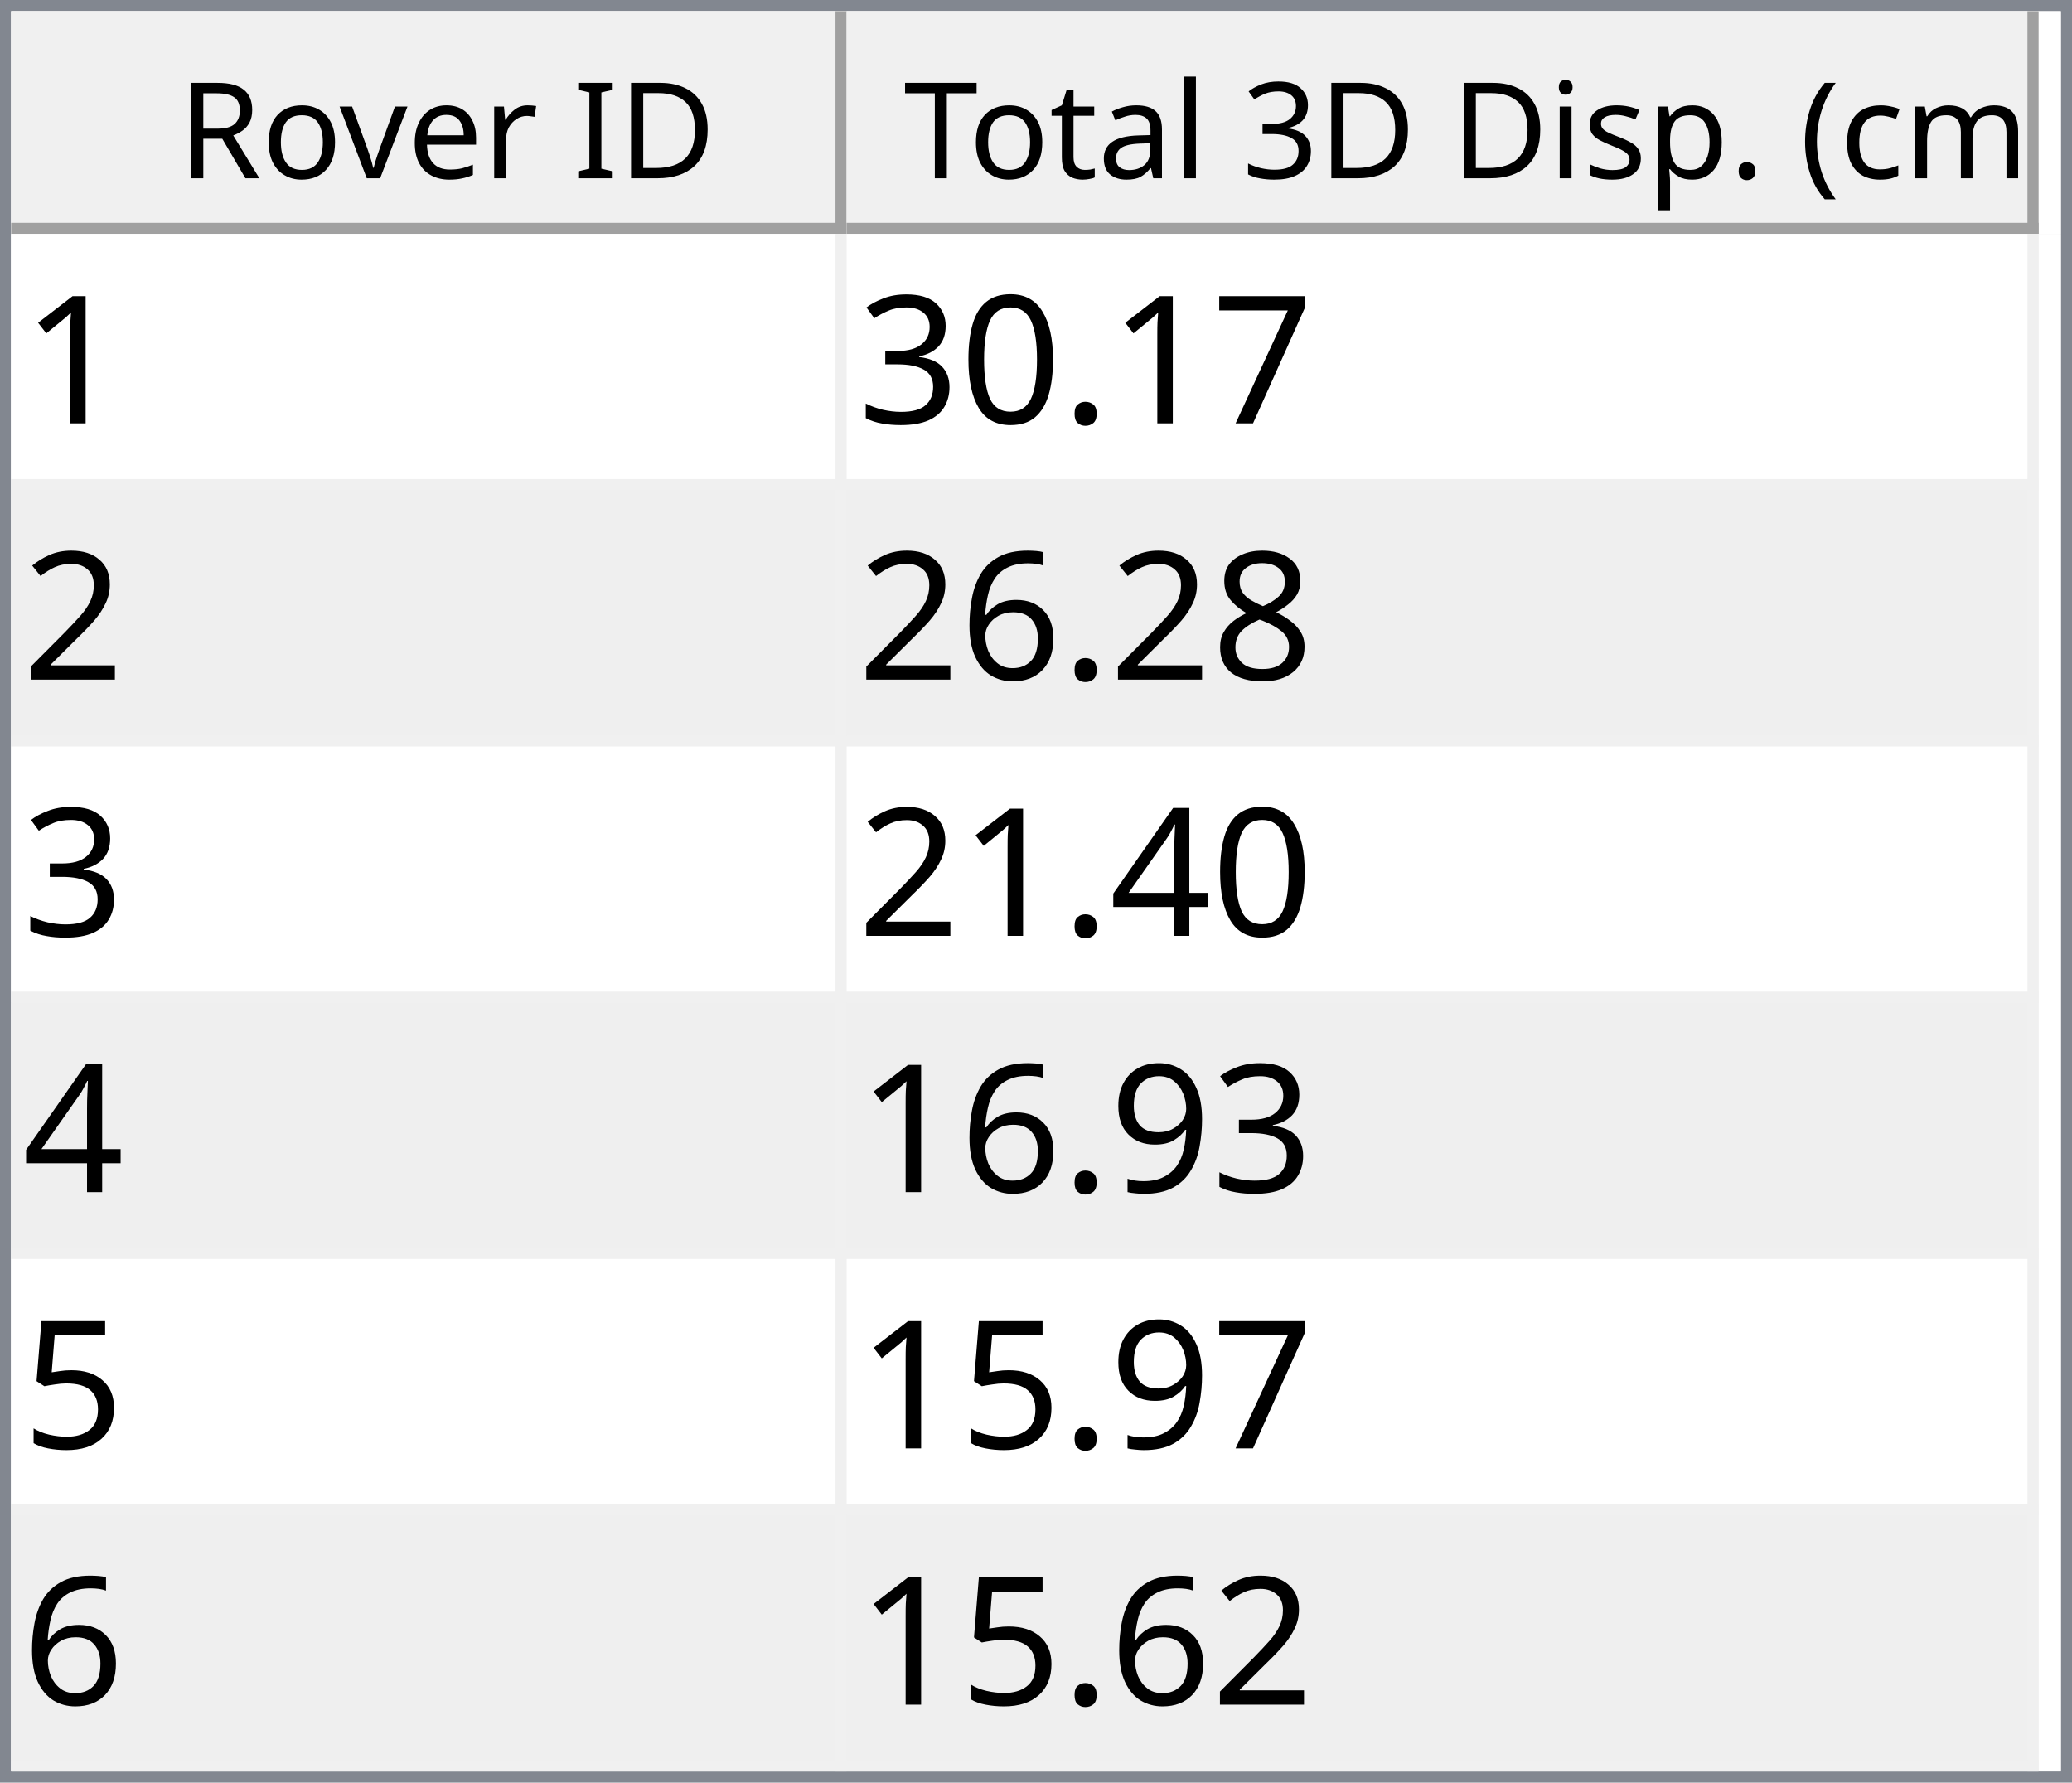
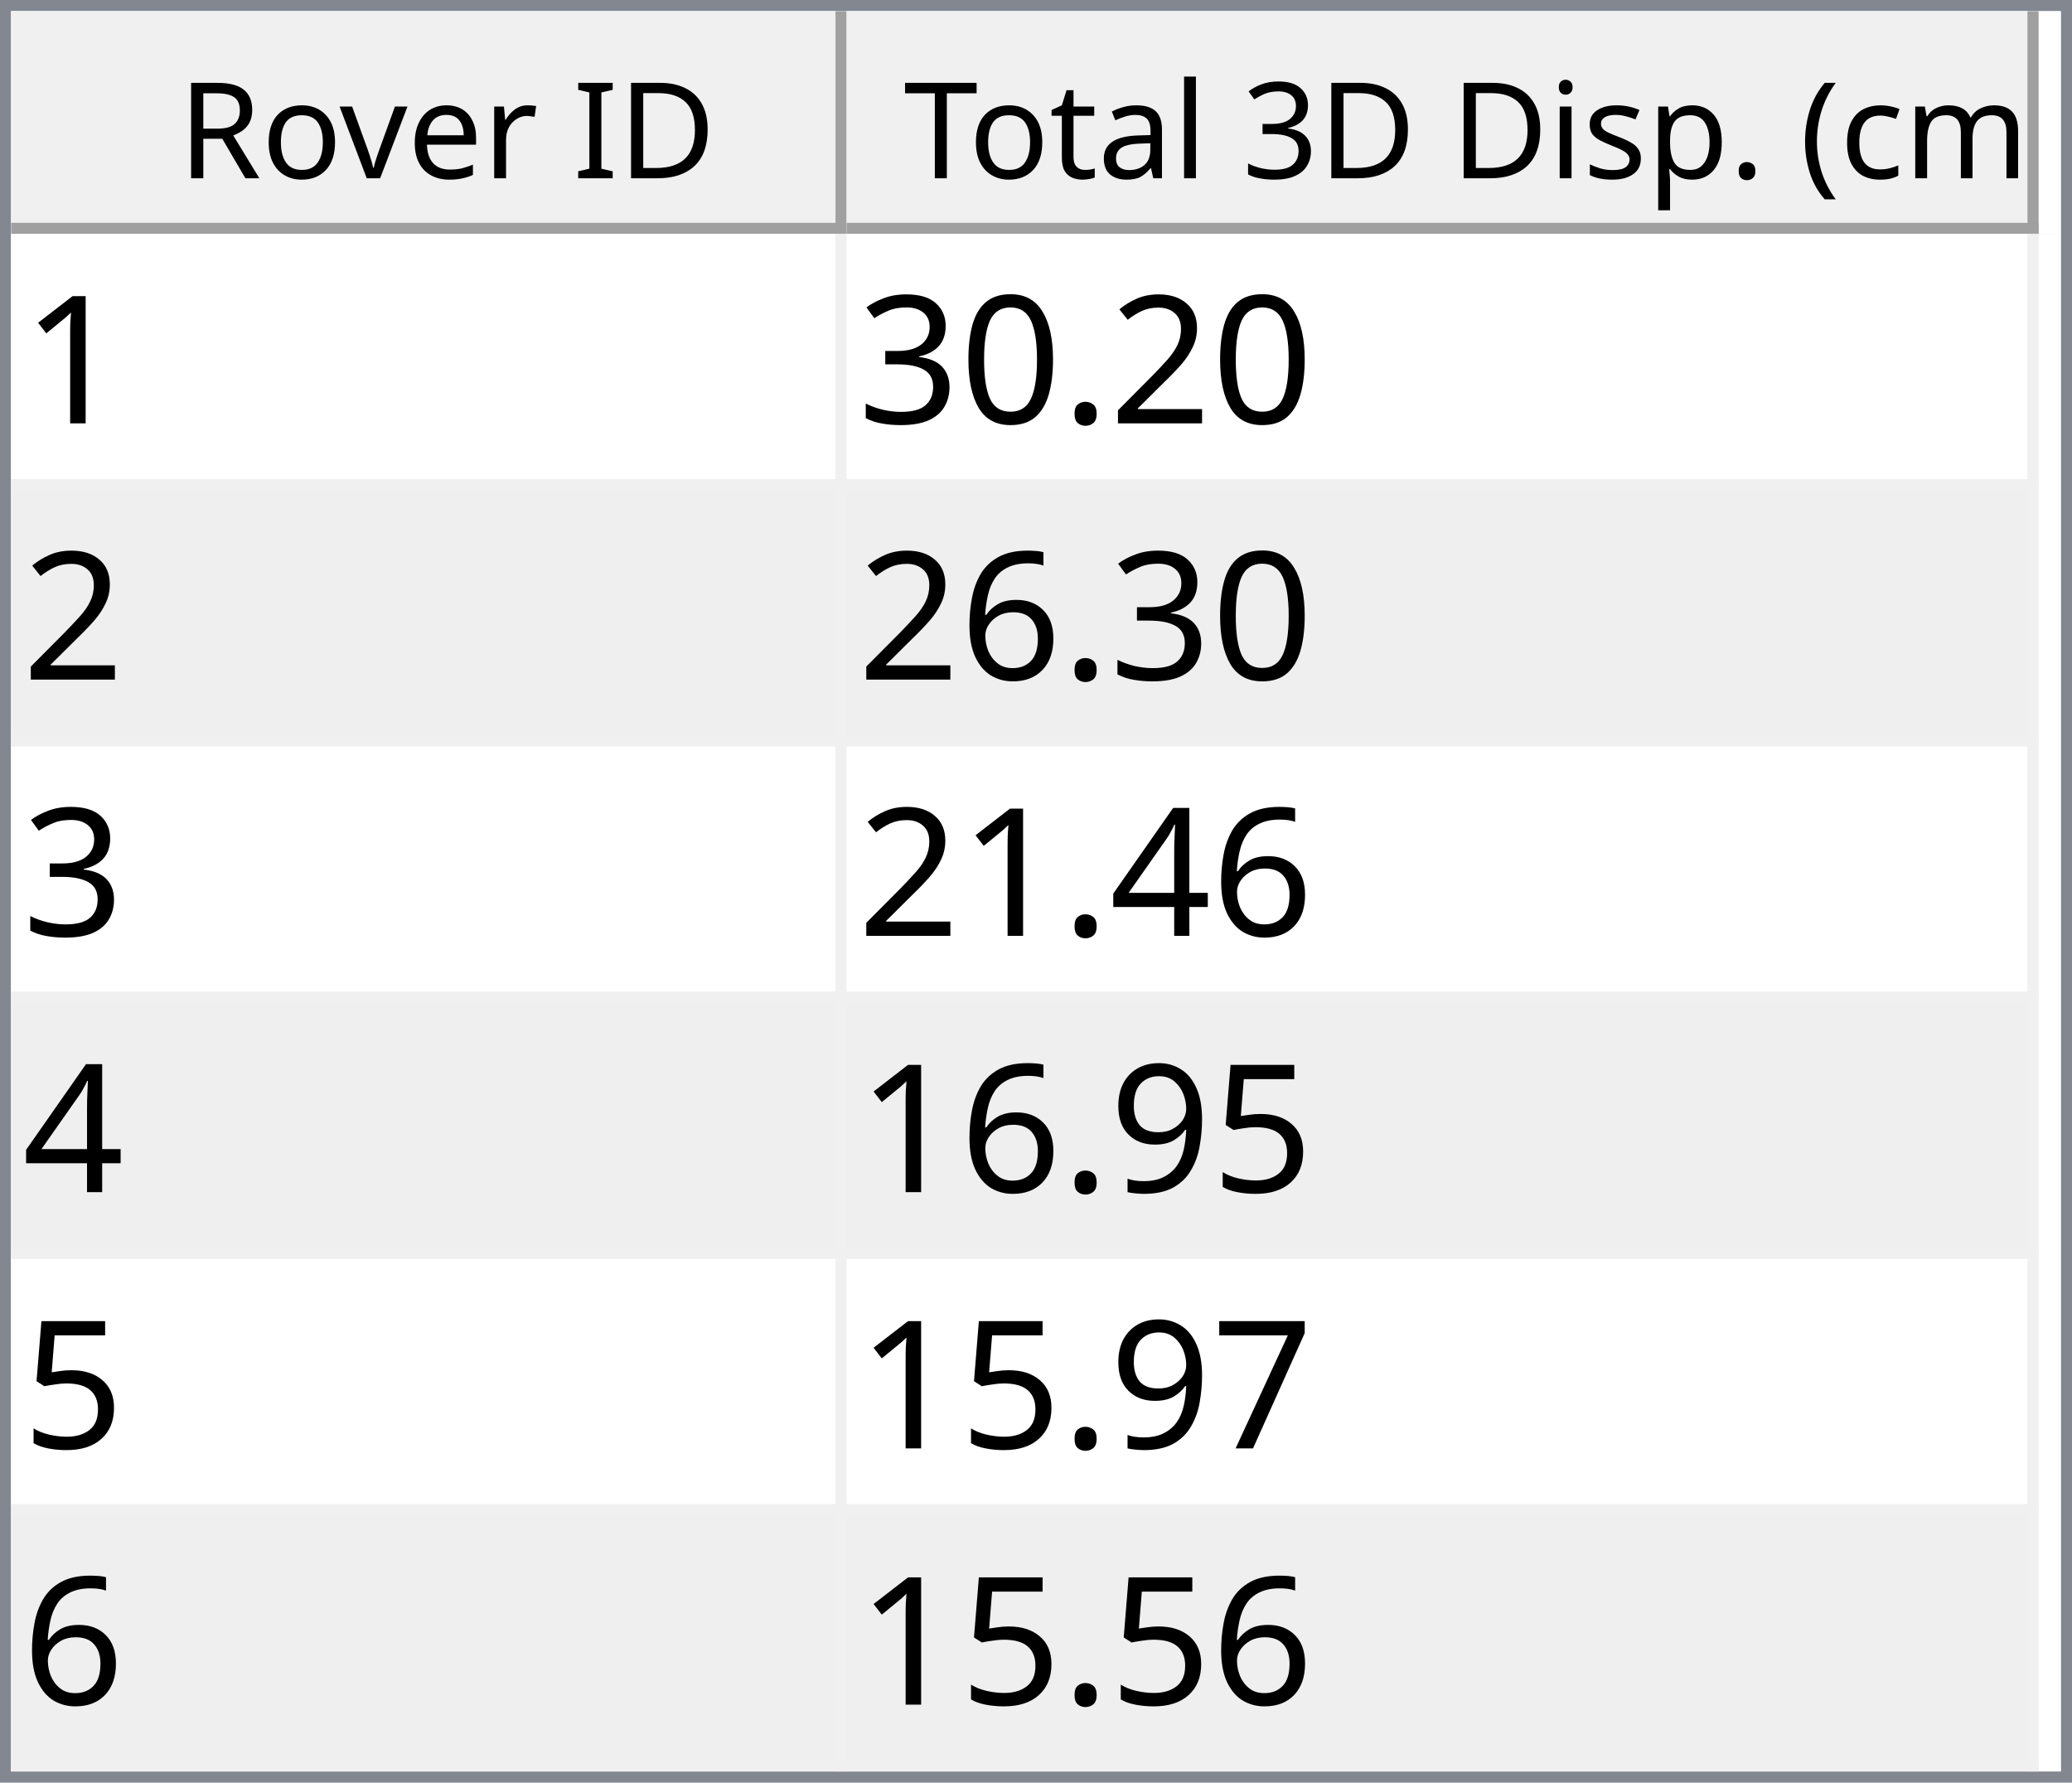
<svg xmlns="http://www.w3.org/2000/svg" style="fill-opacity:1; color-rendering:auto; color-interpolation:auto; text-rendering:auto; stroke:black; stroke-linecap:square; stroke-miterlimit:10; shape-rendering:auto; stroke-opacity:1; fill:black; stroke-dasharray:none; font-weight:normal; stroke-width:1; font-family:'Dialog'; font-style:normal; stroke-linejoin:miter; font-size:12px; stroke-dashoffset:0; image-rendering:auto;" width="186" height="160">
  <defs id="genericDefs" />
  <g>
    <defs id="defs1">
      <clipPath clipPathUnits="userSpaceOnUse" id="clipPath1">
        <path d="M0 0 L186 0 L186 160 L0 160 L0 0 Z" />
      </clipPath>
      <clipPath clipPathUnits="userSpaceOnUse" id="clipPath2">
        <path d="M0 0 L0 160 L186 160 L186 0 Z" />
      </clipPath>
      <clipPath clipPathUnits="userSpaceOnUse" id="clipPath3">
        <path d="M0 0 L0 20 L184 20 L184 0 Z" />
      </clipPath>
      <clipPath clipPathUnits="userSpaceOnUse" id="clipPath4">
        <path d="M0 0 L0 20 L75 20 L75 0 Z" />
      </clipPath>
      <clipPath clipPathUnits="userSpaceOnUse" id="clipPath5">
        <path d="M1 1 L1 19 L74 19 L74 1 Z" />
      </clipPath>
      <clipPath clipPathUnits="userSpaceOnUse" id="clipPath6">
        <path d="M0 0 L0 18 L73 18 L73 0 Z" />
      </clipPath>
      <clipPath clipPathUnits="userSpaceOnUse" id="clipPath7">
        <path d="M-0.5 -0.5 L-0.5 19.5 L74.5 19.5 L74.5 -0.5 Z" />
      </clipPath>
      <clipPath clipPathUnits="userSpaceOnUse" id="clipPath8">
        <path d="M0 0 L0 20 L107 20 L107 0 Z" />
      </clipPath>
      <clipPath clipPathUnits="userSpaceOnUse" id="clipPath9">
        <path d="M1 1 L1 19 L106 19 L106 1 Z" />
      </clipPath>
      <clipPath clipPathUnits="userSpaceOnUse" id="clipPath10">
        <path d="M0 0 L0 18 L105 18 L105 0 Z" />
      </clipPath>
      <clipPath clipPathUnits="userSpaceOnUse" id="clipPath11">
        <path d="M-0.5 -0.5 L-0.5 19.5 L106.5 19.5 L106.5 -0.5 Z" />
      </clipPath>
      <clipPath clipPathUnits="userSpaceOnUse" id="clipPath12">
        <path d="M0 0 L0 138 L184 138 L184 0 Z" />
      </clipPath>
      <clipPath clipPathUnits="userSpaceOnUse" id="clipPath13">
        <path d="M0 0 L0 138 L182 138 L182 0 Z" />
      </clipPath>
      <clipPath clipPathUnits="userSpaceOnUse" id="clipPath14">
        <path d="M-0.5 -0.5 L-0.5 137.5 L181.5 137.5 L181.5 -0.5 Z" />
      </clipPath>
      <clipPath clipPathUnits="userSpaceOnUse" id="clipPath15">
        <path d="M0 0 L0 22 L74 22 L74 0 Z" />
      </clipPath>
      <clipPath clipPathUnits="userSpaceOnUse" id="clipPath16">
        <path d="M0 0 L0 22 L106 22 L106 0 Z" />
      </clipPath>
      <font horiz-adv-x="64.551" id="font1">
        <font-face ascent="107.91" descent="25.098" units-per-em="100" style="font-style:normal; font-family:Segoe UI; font-weight:normal;" />
        <missing-glyph horiz-adv-x="64.551" d="M8.109 0 L8.109 68.266 L56.453 68.266 L56.453 0 L8.109 0 ZM15.328 7.234 L49.219 7.234 L49.219 61.031 L15.328 61.031 L15.328 7.234 Z" />
        <glyph unicode="D" horiz-adv-x="70.117" d="M9.188 0 L9.188 70.016 L28.516 70.016 Q65.531 70.016 65.531 35.891 Q65.531 19.672 55.25 9.836 Q44.969 0 27.734 0 L9.188 0 ZM17.391 62.594 L17.391 7.422 L27.828 7.422 Q41.609 7.422 49.273 14.797 Q56.938 22.172 56.938 35.688 Q56.938 62.594 28.328 62.594 L17.391 62.594 Z" />
        <glyph unicode="I" horiz-adv-x="26.611" d="M17.391 0 L9.188 0 L9.188 70.016 L17.391 70.016 L17.391 0 Z" />
        <glyph unicode=" " horiz-adv-x="27.393" d="" />
        <glyph unicode="r" horiz-adv-x="34.766" d="M34.188 41.891 Q32.078 43.5 28.125 43.5 Q23 43.5 19.555 38.672 Q16.109 33.844 16.109 25.484 L16.109 0 L8.109 0 L8.109 50 L16.109 50 L16.109 39.703 L16.312 39.703 Q18.016 44.969 21.531 47.922 Q25.047 50.875 29.391 50.875 Q32.516 50.875 34.188 50.203 L34.188 41.891 Z" />
        <glyph unicode="e" horiz-adv-x="52.295" d="M48.297 23 L12.984 23 Q13.188 14.656 17.484 10.109 Q21.781 5.562 29.297 5.562 Q37.75 5.562 44.828 11.141 L44.828 3.609 Q38.234 -1.172 27.391 -1.172 Q16.797 -1.172 10.742 5.641 Q4.688 12.453 4.688 24.812 Q4.688 36.469 11.305 43.82 Q17.922 51.172 27.734 51.172 Q37.547 51.172 42.922 44.828 Q48.297 38.484 48.297 27.203 L48.297 23 ZM40.094 29.781 Q40.047 36.719 36.75 40.578 Q33.453 44.438 27.594 44.438 Q21.922 44.438 17.969 40.383 Q14.016 36.328 13.094 29.781 L40.094 29.781 Z" />
        <glyph unicode="v" horiz-adv-x="47.9" d="M47.406 50 L27.484 0 L19.625 0 L0.688 50 L9.469 50 L22.172 13.672 Q23.578 9.672 23.922 6.688 L24.125 6.688 Q24.609 10.453 25.688 13.484 L38.969 50 L47.406 50 Z" />
        <glyph unicode="o" horiz-adv-x="58.594" d="M29 -1.172 Q17.922 -1.172 11.305 5.836 Q4.688 12.844 4.688 24.422 Q4.688 37.016 11.57 44.094 Q18.453 51.172 30.172 51.172 Q41.359 51.172 47.633 44.289 Q53.906 37.406 53.906 25.203 Q53.906 13.234 47.141 6.031 Q40.375 -1.172 29 -1.172 ZM29.594 44.438 Q21.875 44.438 17.383 39.188 Q12.891 33.938 12.891 24.703 Q12.891 15.828 17.43 10.695 Q21.969 5.562 29.594 5.562 Q37.359 5.562 41.531 10.594 Q45.703 15.625 45.703 24.906 Q45.703 34.281 41.531 39.359 Q37.359 44.438 29.594 44.438 Z" />
        <glyph unicode="R" horiz-adv-x="59.814" d="M59.375 0 L49.609 0 L37.891 19.625 Q36.281 22.359 34.766 24.289 Q33.25 26.219 31.664 27.438 Q30.078 28.656 28.25 29.219 Q26.422 29.781 24.125 29.781 L17.391 29.781 L17.391 0 L9.188 0 L9.188 70.016 L30.078 70.016 Q34.672 70.016 38.555 68.867 Q42.438 67.719 45.289 65.375 Q48.141 63.031 49.758 59.547 Q51.375 56.062 51.375 51.375 Q51.375 47.703 50.273 44.656 Q49.172 41.609 47.148 39.211 Q45.125 36.812 42.266 35.133 Q39.406 33.453 35.844 32.516 L35.844 32.328 Q37.594 31.547 38.891 30.547 Q40.188 29.547 41.359 28.18 Q42.531 26.812 43.68 25.078 Q44.828 23.344 46.234 21.047 L59.375 0 ZM17.391 62.594 L17.391 37.203 L28.516 37.203 Q31.594 37.203 34.203 38.133 Q36.812 39.062 38.719 40.797 Q40.625 42.531 41.703 45.047 Q42.781 47.562 42.781 50.688 Q42.781 56.297 39.141 59.445 Q35.5 62.594 28.609 62.594 L17.391 62.594 Z" />
        <glyph unicode=")" horiz-adv-x="30.176" d="M8.297 -15.922 L1.172 -15.922 Q16.406 2.344 16.406 26.812 Q16.406 51.469 1.078 70.016 L8.297 70.016 Q23.531 52.156 23.531 26.703 Q23.531 1.375 8.297 -15.922 Z" />
        <glyph unicode="m" horiz-adv-x="86.133" d="M79.109 0 L71.094 0 L71.094 28.719 Q71.094 37.016 68.531 40.727 Q65.969 44.438 59.906 44.438 Q54.781 44.438 51.195 39.75 Q47.609 35.062 47.609 28.516 L47.609 0 L39.594 0 L39.594 29.688 Q39.594 44.438 28.219 44.438 Q22.953 44.438 19.531 40.016 Q16.109 35.594 16.109 28.516 L16.109 0 L8.109 0 L8.109 50 L16.109 50 L16.109 42.094 L16.312 42.094 Q21.625 51.172 31.844 51.172 Q36.969 51.172 40.773 48.312 Q44.578 45.453 46 40.828 Q51.562 51.172 62.594 51.172 Q79.109 51.172 79.109 30.812 L79.109 0 Z" />
        <glyph unicode="c" horiz-adv-x="46.191" d="M42.188 2.297 Q36.422 -1.172 28.516 -1.172 Q17.828 -1.172 11.258 5.789 Q4.688 12.75 4.688 23.828 Q4.688 36.188 11.766 43.68 Q18.844 51.172 30.672 51.172 Q37.25 51.172 42.281 48.734 L42.281 40.531 Q36.719 44.438 30.375 44.438 Q22.703 44.438 17.797 38.945 Q12.891 33.453 12.891 24.516 Q12.891 15.719 17.508 10.641 Q22.125 5.562 29.891 5.562 Q36.422 5.562 42.188 9.906 L42.188 2.297 Z" />
        <glyph unicode="(" horiz-adv-x="30.176" d="M29.109 -15.922 L21.969 -15.922 Q6.844 1.375 6.844 26.703 Q6.844 52.156 21.969 70.016 L29.203 70.016 Q13.875 51.469 13.875 26.812 Q13.875 2.344 29.109 -15.922 Z" />
        <glyph unicode="." horiz-adv-x="21.68" d="M10.891 -1.078 Q8.641 -1.078 7.055 0.539 Q5.469 2.156 5.469 4.391 Q5.469 6.641 7.055 8.273 Q8.641 9.906 10.891 9.906 Q13.188 9.906 14.797 8.273 Q16.406 6.641 16.406 4.391 Q16.406 2.156 14.797 0.539 Q13.188 -1.078 10.891 -1.078 Z" />
        <glyph unicode="p" horiz-adv-x="58.789" d="M16.312 7.234 L16.109 7.234 L16.109 -23 L8.109 -23 L8.109 50 L16.109 50 L16.109 41.219 L16.312 41.219 Q22.219 51.172 33.594 51.172 Q43.266 51.172 48.688 44.461 Q54.109 37.75 54.109 26.469 Q54.109 13.922 48 6.375 Q41.891 -1.172 31.297 -1.172 Q21.578 -1.172 16.312 7.234 ZM16.109 27.391 L16.109 20.406 Q16.109 14.203 20.141 9.883 Q24.172 5.562 30.375 5.562 Q37.641 5.562 41.773 11.133 Q45.906 16.703 45.906 26.609 Q45.906 34.969 42.047 39.703 Q38.188 44.438 31.594 44.438 Q24.609 44.438 20.359 39.578 Q16.109 34.719 16.109 27.391 Z" />
        <glyph unicode="s" horiz-adv-x="42.432" d="M5.078 1.812 L5.078 10.406 Q11.625 5.562 19.484 5.562 Q30.031 5.562 30.031 12.594 Q30.031 14.594 29.125 15.992 Q28.219 17.391 26.68 18.461 Q25.141 19.531 23.07 20.383 Q21 21.234 18.609 22.172 Q15.281 23.484 12.766 24.828 Q10.25 26.172 8.57 27.859 Q6.891 29.547 6.031 31.695 Q5.172 33.844 5.172 36.719 Q5.172 40.234 6.789 42.945 Q8.406 45.656 11.086 47.484 Q13.766 49.312 17.211 50.242 Q20.656 51.172 24.312 51.172 Q30.812 51.172 35.938 48.922 L35.938 40.828 Q30.422 44.438 23.25 44.438 Q21 44.438 19.195 43.922 Q17.391 43.406 16.094 42.477 Q14.797 41.547 14.086 40.258 Q13.375 38.969 13.375 37.406 Q13.375 35.453 14.086 34.133 Q14.797 32.812 16.164 31.789 Q17.531 30.766 19.484 29.938 Q21.438 29.109 23.922 28.125 Q27.25 26.859 29.883 25.516 Q32.516 24.172 34.375 22.484 Q36.234 20.797 37.234 18.602 Q38.234 16.406 38.234 13.375 Q38.234 9.672 36.602 6.938 Q34.969 4.203 32.234 2.398 Q29.5 0.594 25.93 -0.289 Q22.359 -1.172 18.453 -1.172 Q10.75 -1.172 5.078 1.812 Z" />
        <glyph unicode="i" horiz-adv-x="24.219" d="M12.203 62.703 Q10.062 62.703 8.547 64.164 Q7.031 65.625 7.031 67.875 Q7.031 70.125 8.547 71.609 Q10.062 73.094 12.203 73.094 Q14.406 73.094 15.945 71.609 Q17.484 70.125 17.484 67.875 Q17.484 65.719 15.945 64.211 Q14.406 62.703 12.203 62.703 ZM16.109 0 L8.109 0 L8.109 50 L16.109 50 L16.109 0 Z" />
        <glyph unicode="3" horiz-adv-x="53.906" d="M46.531 19.828 Q46.531 15.094 44.75 11.211 Q42.969 7.328 39.719 4.57 Q36.469 1.812 31.93 0.297 Q27.391 -1.219 21.922 -1.219 Q11.922 -1.219 6 2.594 L6 11.188 Q13.094 5.609 22.219 5.609 Q25.875 5.609 28.828 6.539 Q31.781 7.469 33.906 9.227 Q36.031 10.984 37.18 13.477 Q38.328 15.969 38.328 19.094 Q38.328 32.812 18.797 32.812 L12.984 32.812 L12.984 39.594 L18.5 39.594 Q35.797 39.594 35.797 52.484 Q35.797 64.406 22.609 64.406 Q15.188 64.406 8.688 59.422 L8.688 67.188 Q15.375 71.188 24.609 71.188 Q29 71.188 32.57 69.969 Q36.141 68.75 38.68 66.555 Q41.219 64.359 42.609 61.281 Q44 58.203 44 54.5 Q44 40.672 30.031 36.719 L30.031 36.531 Q33.594 36.141 36.625 34.797 Q39.656 33.453 41.852 31.305 Q44.047 29.156 45.289 26.25 Q46.531 23.344 46.531 19.828 Z" />
        <glyph unicode="l" horiz-adv-x="24.219" d="M16.109 0 L8.109 0 L8.109 74.031 L16.109 74.031 L16.109 0 Z" />
        <glyph unicode="a" horiz-adv-x="50.879" d="M43.891 0 L35.891 0 L35.891 7.812 L35.688 7.812 Q30.469 -1.172 20.312 -1.172 Q12.844 -1.172 8.617 2.781 Q4.391 6.734 4.391 13.281 Q4.391 27.297 20.906 29.594 L35.891 31.688 Q35.891 44.438 25.594 44.438 Q16.547 44.438 9.281 38.281 L9.281 46.484 Q16.656 51.172 26.266 51.172 Q43.891 51.172 43.891 32.516 L43.891 0 ZM35.891 25.297 L23.828 23.641 Q18.266 22.859 15.43 20.875 Q12.594 18.891 12.594 13.875 Q12.594 10.203 15.211 7.883 Q17.828 5.562 22.172 5.562 Q28.125 5.562 32.008 9.742 Q35.891 13.922 35.891 20.312 L35.891 25.297 Z" />
        <glyph unicode="t" horiz-adv-x="33.887" d="M31.297 0.484 Q28.469 -1.078 23.828 -1.078 Q10.688 -1.078 10.688 13.578 L10.688 43.172 L2.094 43.172 L2.094 50 L10.688 50 L10.688 62.203 L18.703 64.797 L18.703 50 L31.297 50 L31.297 43.172 L18.703 43.172 L18.703 14.984 Q18.703 9.969 20.414 7.82 Q22.125 5.672 26.078 5.672 Q29.109 5.672 31.297 7.328 L31.297 0.484 Z" />
        <glyph unicode="T" horiz-adv-x="52.393" d="M50.594 62.594 L30.375 62.594 L30.375 0 L22.172 0 L22.172 62.594 L2 62.594 L2 70.016 L50.594 70.016 L50.594 62.594 Z" />
      </font>
      <font horiz-adv-x="75.0" id="font2">
        <font-face ascent="100.537" descent="21.973" units-per-em="100" style="font-style:normal; font-family:sans-serif; font-weight:normal;" />
        <missing-glyph horiz-adv-x="75.0" d="M12.5 0 L12.5 62.5 L62.5 62.5 L62.5 0 L12.5 0 ZM14.062 1.562 L60.938 1.562 L60.938 60.938 L14.062 60.938 L14.062 1.562 Z" />
        <glyph unicode="1" horiz-adv-x="55.615" d="M37.25 0 L28.469 0 L28.469 56 Q25.297 52.984 20.141 49.953 Q14.984 46.922 10.891 45.406 L10.891 53.906 Q18.266 57.375 23.781 62.305 Q29.297 67.234 31.594 71.875 L37.25 71.875 L37.25 0 Z" />
-         <glyph unicode="7" horiz-adv-x="55.615" d="M4.734 62.203 L4.734 70.656 L51.078 70.656 L51.078 63.812 Q44.234 56.547 37.523 44.484 Q30.812 32.422 27.156 19.672 Q24.516 10.688 23.781 0 L14.75 0 Q14.891 8.453 18.062 20.414 Q21.234 32.375 27.172 43.484 Q33.109 54.594 39.797 62.203 L4.734 62.203 Z" />
+         <glyph unicode="2" horiz-adv-x="55.615" d="M50.344 8.453 L50.344 0 L3.031 0 Q2.938 3.172 4.047 6.109 Q5.859 10.938 9.836 15.625 Q13.812 20.312 21.344 26.469 Q33.016 36.031 37.117 41.625 Q41.219 47.219 41.219 52.203 Q41.219 57.422 37.477 61.008 Q33.734 64.594 27.734 64.594 Q21.391 64.594 17.578 60.789 Q13.766 56.984 13.719 50.25 L4.688 51.172 Q5.609 61.281 11.664 66.578 Q17.719 71.875 27.938 71.875 Q38.234 71.875 44.242 66.164 Q50.25 60.453 50.25 52 Q50.25 47.703 48.492 43.555 Q46.734 39.406 42.656 34.812 Q38.578 30.219 29.109 22.219 Q21.188 15.578 18.945 13.211 Q16.703 10.844 15.234 8.453 L50.344 8.453 Z" />
        <glyph unicode="." horiz-adv-x="27.783" d="M9.078 0 L9.078 10.016 L19.094 10.016 L19.094 0 L9.078 0 Z" />
        <glyph unicode="0" horiz-adv-x="55.615" d="M4.156 35.297 Q4.156 48 6.766 55.742 Q9.375 63.484 14.523 67.68 Q19.672 71.875 27.484 71.875 Q33.25 71.875 37.594 69.555 Q41.938 67.234 44.773 62.867 Q47.609 58.5 49.219 52.227 Q50.828 45.953 50.828 35.297 Q50.828 22.703 48.242 14.969 Q45.656 7.234 40.508 3.008 Q35.359 -1.219 27.484 -1.219 Q17.141 -1.219 11.234 6.203 Q4.156 15.141 4.156 35.297 ZM13.188 35.297 Q13.188 17.672 17.312 11.836 Q21.438 6 27.484 6 Q33.547 6 37.672 11.859 Q41.797 17.719 41.797 35.297 Q41.797 52.984 37.672 58.789 Q33.547 64.594 27.391 64.594 Q21.344 64.594 17.719 59.469 Q13.188 52.938 13.188 35.297 Z" />
        <glyph unicode="3" horiz-adv-x="55.615" d="M4.203 18.891 L12.984 20.062 Q14.5 12.594 18.141 9.297 Q21.781 6 27 6 Q33.203 6 37.477 10.297 Q41.75 14.594 41.75 20.953 Q41.75 27 37.797 30.93 Q33.844 34.859 27.734 34.859 Q25.25 34.859 21.531 33.891 L22.516 41.609 Q23.391 41.5 23.922 41.5 Q29.547 41.5 34.039 44.43 Q38.531 47.359 38.531 53.469 Q38.531 58.297 35.258 61.477 Q31.984 64.656 26.812 64.656 Q21.688 64.656 18.266 61.43 Q14.844 58.203 13.875 51.766 L5.078 53.328 Q6.688 62.156 12.398 67.016 Q18.109 71.875 26.609 71.875 Q32.469 71.875 37.398 69.359 Q42.328 66.844 44.945 62.5 Q47.562 58.156 47.562 53.266 Q47.562 48.641 45.07 44.828 Q42.578 41.016 37.703 38.766 Q44.047 37.312 47.562 32.695 Q51.078 28.078 51.078 21.141 Q51.078 11.766 44.242 5.25 Q37.406 -1.266 26.953 -1.266 Q17.531 -1.266 11.305 4.352 Q5.078 9.969 4.203 18.891 Z" />
-         <glyph unicode="2" horiz-adv-x="55.615" d="M50.344 8.453 L50.344 0 L3.031 0 Q2.938 3.172 4.047 6.109 Q5.859 10.938 9.836 15.625 Q13.812 20.312 21.344 26.469 Q33.016 36.031 37.117 41.625 Q41.219 47.219 41.219 52.203 Q41.219 57.422 37.477 61.008 Q33.734 64.594 27.734 64.594 Q21.391 64.594 17.578 60.789 Q13.766 56.984 13.719 50.25 L4.688 51.172 Q5.609 61.281 11.664 66.578 Q17.719 71.875 27.938 71.875 Q38.234 71.875 44.242 66.164 Q50.25 60.453 50.25 52 Q50.25 47.703 48.492 43.555 Q46.734 39.406 42.656 34.812 Q38.578 30.219 29.109 22.219 Q21.188 15.578 18.945 13.211 Q16.703 10.844 15.234 8.453 L50.344 8.453 Z" />
-         <glyph unicode="8" horiz-adv-x="55.615" d="M17.672 38.812 Q12.203 40.828 9.57 44.539 Q6.938 48.25 6.938 53.422 Q6.938 61.234 12.555 66.555 Q18.172 71.875 27.484 71.875 Q36.859 71.875 42.578 66.43 Q48.297 60.984 48.297 53.172 Q48.297 48.188 45.68 44.508 Q43.062 40.828 37.75 38.812 Q44.344 36.672 47.781 31.883 Q51.219 27.094 51.219 20.453 Q51.219 11.281 44.727 5.031 Q38.234 -1.219 27.641 -1.219 Q17.047 -1.219 10.547 5.055 Q4.047 11.328 4.047 20.703 Q4.047 27.688 7.594 32.398 Q11.141 37.109 17.672 38.812 ZM15.922 53.719 Q15.922 48.641 19.195 45.414 Q22.469 42.188 27.688 42.188 Q32.766 42.188 36.016 45.383 Q39.266 48.578 39.266 53.219 Q39.266 58.062 35.914 61.359 Q32.562 64.656 27.594 64.656 Q22.562 64.656 19.242 61.43 Q15.922 58.203 15.922 53.719 ZM13.094 20.656 Q13.094 16.891 14.875 13.375 Q16.656 9.859 20.172 7.93 Q23.688 6 27.734 6 Q34.031 6 38.133 10.055 Q42.234 14.109 42.234 20.359 Q42.234 26.703 38.016 30.859 Q33.797 35.016 27.438 35.016 Q21.234 35.016 17.164 30.914 Q13.094 26.812 13.094 20.656 Z" />
        <glyph unicode="6" horiz-adv-x="55.615" d="M49.75 54.047 L41.016 53.375 Q39.844 58.547 37.703 60.891 Q34.125 64.656 28.906 64.656 Q24.703 64.656 21.531 62.312 Q17.391 59.281 14.992 53.469 Q12.594 47.656 12.5 36.922 Q15.672 41.75 20.266 44.094 Q24.859 46.438 29.891 46.438 Q38.672 46.438 44.852 39.969 Q51.031 33.5 51.031 23.25 Q51.031 16.5 48.125 10.719 Q45.219 4.938 40.141 1.859 Q35.062 -1.219 28.609 -1.219 Q17.625 -1.219 10.695 6.859 Q3.766 14.938 3.766 33.5 Q3.766 54.25 11.422 63.672 Q18.109 71.875 29.438 71.875 Q37.891 71.875 43.289 67.141 Q48.688 62.406 49.75 54.047 ZM13.875 23.188 Q13.875 18.656 15.797 14.508 Q17.719 10.359 21.188 8.18 Q24.656 6 28.469 6 Q34.031 6 38.039 10.492 Q42.047 14.984 42.047 22.703 Q42.047 30.125 38.086 34.398 Q34.125 38.672 28.125 38.672 Q22.172 38.672 18.023 34.398 Q13.875 30.125 13.875 23.188 Z" />
        <glyph unicode="4" horiz-adv-x="55.615" d="M32.328 0 L32.328 17.141 L1.266 17.141 L1.266 25.203 L33.938 71.578 L41.109 71.578 L41.109 25.203 L50.781 25.203 L50.781 17.141 L41.109 17.141 L41.109 0 L32.328 0 ZM32.328 25.203 L32.328 57.469 L9.906 25.203 L32.328 25.203 Z" />
+         <glyph unicode="5" horiz-adv-x="55.615" d="M4.156 18.75 L13.375 19.531 Q14.406 12.797 18.141 9.398 Q21.875 6 27.156 6 Q33.5 6 37.891 10.789 Q42.281 15.578 42.281 23.484 Q42.281 31 38.062 35.352 Q33.844 39.703 27 39.703 Q22.75 39.703 19.336 37.773 Q15.922 35.844 13.969 32.766 L5.719 33.844 L12.641 70.609 L48.25 70.609 L48.25 62.203 L19.672 62.203 L15.828 42.969 Q22.266 47.469 29.344 47.469 Q38.719 47.469 45.164 40.969 Q51.609 34.469 51.609 24.266 Q51.609 14.547 45.953 7.469 Q39.062 -1.219 27.156 -1.219 Q17.391 -1.219 11.211 4.25 Q5.031 9.719 4.156 18.75 Z" />
        <glyph unicode="9" horiz-adv-x="55.615" d="M5.469 16.547 L13.922 17.328 Q14.984 11.375 18.016 8.688 Q21.047 6 25.781 6 Q29.828 6 32.883 7.859 Q35.938 9.719 37.891 12.82 Q39.844 15.922 41.164 21.195 Q42.484 26.469 42.484 31.938 Q42.484 32.516 42.438 33.688 Q39.797 29.5 35.234 26.883 Q30.672 24.266 25.344 24.266 Q16.453 24.266 10.305 30.711 Q4.156 37.156 4.156 47.703 Q4.156 58.594 10.578 65.234 Q17 71.875 26.656 71.875 Q33.641 71.875 39.43 68.117 Q45.219 64.359 48.219 57.398 Q51.219 50.438 51.219 37.25 Q51.219 23.531 48.242 15.406 Q45.266 7.281 39.383 3.031 Q33.5 -1.219 25.594 -1.219 Q17.188 -1.219 11.867 3.445 Q6.547 8.109 5.469 16.547 ZM41.453 48.141 Q41.453 55.719 37.43 60.156 Q33.406 64.594 27.734 64.594 Q21.875 64.594 17.531 59.812 Q13.188 55.031 13.188 47.406 Q13.188 40.578 17.312 36.305 Q21.438 32.031 27.484 32.031 Q33.594 32.031 37.523 36.305 Q41.453 40.578 41.453 48.141 Z" />
-         <glyph unicode="5" horiz-adv-x="55.615" d="M4.156 18.75 L13.375 19.531 Q14.406 12.797 18.141 9.398 Q21.875 6 27.156 6 Q33.5 6 37.891 10.789 Q42.281 15.578 42.281 23.484 Q42.281 31 38.062 35.352 Q33.844 39.703 27 39.703 Q22.75 39.703 19.336 37.773 Q15.922 35.844 13.969 32.766 L5.719 33.844 L12.641 70.609 L48.25 70.609 L48.25 62.203 L19.672 62.203 L15.828 42.969 Q22.266 47.469 29.344 47.469 Q38.719 47.469 45.164 40.969 Q51.609 34.469 51.609 24.266 Q51.609 14.547 45.953 7.469 Q39.062 -1.219 27.156 -1.219 Q17.391 -1.219 11.211 4.25 Q5.031 9.719 4.156 18.75 Z" />
+         <glyph unicode="7" horiz-adv-x="55.615" d="M4.734 62.203 L4.734 70.656 L51.078 70.656 L51.078 63.812 Q44.234 56.547 37.523 44.484 Q30.812 32.422 27.156 19.672 Q24.516 10.688 23.781 0 L14.75 0 Q14.891 8.453 18.062 20.414 Q21.234 32.375 27.172 43.484 Q33.109 54.594 39.797 62.203 L4.734 62.203 Z" />
      </font>
    </defs>
    <g style="fill:white; stroke:white;">
      <rect x="0" y="0" width="186" style="clip-path:url(#clipPath1); stroke:none;" height="160" />
    </g>
    <g style="fill:white; text-rendering:optimizeSpeed; color-rendering:optimizeSpeed; image-rendering:optimizeSpeed; shape-rendering:crispEdges; stroke:white; color-interpolation:sRGB;">
      <rect x="0" width="186" height="160" y="0" style="stroke:none;" />
      <path style="stroke:none;" d="M0 160 L186 160 L186 0 L0 0 Z" />
    </g>
    <g style="fill:rgb(240,240,240); font-family:'Segoe UI'; stroke:rgb(240,240,240);">
      <rect x="0" y="0" width="186" style="clip-path:url(#clipPath2); stroke:none;" height="160" />
    </g>
    <g style="fill:rgb(130,135,144); font-family:'Segoe UI'; stroke:rgb(130,135,144);">
      <path d="M0 0 L186 0 L186 160 L0 160 L0 0 ZM1 1 L185 1 L185 159 L1 159 L1 1 Z" style="fill-rule:evenodd; clip-path:url(#clipPath2); stroke:none;" />
    </g>
    <g style="fill:white; font-family:'Segoe UI'; stroke:white;" transform="translate(1,1)">
      <rect x="0" y="0" width="184" style="clip-path:url(#clipPath3); stroke:none;" height="20" />
    </g>
    <g style="fill:rgb(240,240,240); font-family:'Segoe UI'; stroke:rgb(240,240,240);" transform="translate(1,1)">
      <rect x="0" y="0" width="75" style="clip-path:url(#clipPath4); stroke:none;" height="20" />
    </g>
    <g style="font-family:'Segoe UI';" transform="translate(2,2)">
      <text x="14" xml:space="preserve" y="14" style="clip-path:url(#clipPath6); stroke:none;">Rover ID</text>
    </g>
    <g style="fill:rgb(160,160,160); font-family:'Segoe UI'; stroke:rgb(160,160,160); stroke-linejoin:bevel;" transform="translate(1.5,1.5)">
      <line x1="74" x2="74" y1="0" style="fill:none; clip-path:url(#clipPath7);" y2="19" />
    </g>
    <g style="fill:rgb(160,160,160); font-family:'Segoe UI'; stroke:rgb(160,160,160); stroke-linejoin:bevel;" transform="matrix(1,0,0,1,1,1) translate(0.5,0.5)">
      <line x1="0" x2="74" y1="19" style="fill:none; clip-path:url(#clipPath7);" y2="19" />
    </g>
    <g style="fill:rgb(240,240,240); font-family:'Segoe UI'; stroke:rgb(240,240,240);" transform="translate(76,1)">
      <rect x="0" y="0" width="107" style="clip-path:url(#clipPath8); stroke:none;" height="20" />
    </g>
    <g style="font-family:'Segoe UI';" transform="translate(77,2)">
      <text x="1" xml:space="preserve" y="14" style="clip-path:url(#clipPath10); stroke:none;"> Total 3D Disp. (cm)</text>
    </g>
    <g style="fill:rgb(160,160,160); font-family:'Segoe UI'; stroke:rgb(160,160,160); stroke-linejoin:bevel;" transform="translate(76.5,1.5)">
      <line x1="106" x2="106" y1="0" style="fill:none; clip-path:url(#clipPath11);" y2="19" />
    </g>
    <g style="fill:rgb(160,160,160); font-family:'Segoe UI'; stroke:rgb(160,160,160); stroke-linejoin:bevel;" transform="matrix(1,0,0,1,76,1) translate(0.5,0.5)">
      <line x1="0" x2="106" y1="19" style="fill:none; clip-path:url(#clipPath11);" y2="19" />
    </g>
    <g style="fill:white; font-family:'Segoe UI'; stroke:white;" transform="translate(1,21)">
      <rect x="0" y="0" width="184" style="clip-path:url(#clipPath12); stroke:none;" height="138" />
    </g>
    <g style="fill:rgb(240,240,240); font-size:16px; font-family:sans-serif; stroke:rgb(240,240,240);" transform="translate(1,21)">
      <rect x="0" y="0" width="182" style="clip-path:url(#clipPath13); stroke:none;" height="138" />
      <line transform="translate(0.5,0.5)" x1="0" x2="181" y1="22" style="clip-path:url(#clipPath14); fill:none; stroke-linejoin:bevel;" y2="22" />
    </g>
    <g transform="matrix(1,0,0,1,1,21) translate(0.5,0.5)" style="fill:rgb(240,240,240); font-size:16px; font-family:sans-serif; stroke:rgb(240,240,240); stroke-linejoin:bevel;">
      <line x1="0" x2="181" y1="45" style="fill:none; clip-path:url(#clipPath14);" y2="45" />
    </g>
    <g transform="matrix(1,0,0,1,1,21) translate(0.5,0.5)" style="fill:rgb(240,240,240); font-size:16px; font-family:sans-serif; stroke:rgb(240,240,240); stroke-linejoin:bevel;">
      <line x1="0" x2="181" y1="68" style="fill:none; clip-path:url(#clipPath14);" y2="68" />
    </g>
    <g transform="matrix(1,0,0,1,1,21) translate(0.5,0.5)" style="fill:rgb(240,240,240); font-size:16px; font-family:sans-serif; stroke:rgb(240,240,240); stroke-linejoin:bevel;">
      <line x1="0" x2="181" y1="91" style="fill:none; clip-path:url(#clipPath14);" y2="91" />
    </g>
    <g transform="matrix(1,0,0,1,1,21) translate(0.5,0.5)" style="fill:rgb(240,240,240); font-size:16px; font-family:sans-serif; stroke:rgb(240,240,240); stroke-linejoin:bevel;">
      <line x1="0" x2="181" y1="114" style="fill:none; clip-path:url(#clipPath14);" y2="114" />
    </g>
    <g transform="matrix(1,0,0,1,1,21) translate(0.5,0.5)" style="fill:rgb(240,240,240); font-size:16px; font-family:sans-serif; stroke:rgb(240,240,240); stroke-linejoin:bevel;">
      <line x1="0" x2="181" y1="137" style="fill:none; clip-path:url(#clipPath14);" y2="137" />
    </g>
    <g transform="matrix(1,0,0,1,1,21) translate(0.5,0.5)" style="fill:rgb(240,240,240); font-size:16px; font-family:sans-serif; stroke:rgb(240,240,240); stroke-linejoin:bevel;">
      <line x1="74" x2="74" y1="0" style="fill:none; clip-path:url(#clipPath14);" y2="137" />
    </g>
    <g transform="matrix(1,0,0,1,1,21) translate(0.5,0.5)" style="fill:rgb(240,240,240); font-size:16px; font-family:sans-serif; stroke:rgb(240,240,240); stroke-linejoin:bevel;">
      <line x1="181" x2="181" y1="0" style="fill:none; clip-path:url(#clipPath14);" y2="137" />
    </g>
    <g style="fill:white; font-size:16px; font-family:sans-serif; stroke:white;" transform="matrix(1,0,0,1,1,21)">
      <rect x="0" y="0" width="74" style="clip-path:url(#clipPath15); stroke:none;" height="22" />
      <text x="1" y="17" style="fill:black; clip-path:url(#clipPath15); stroke:none;" xml:space="preserve">1</text>
    </g>
    <g style="fill:white; font-size:16px; font-family:sans-serif; stroke:white;" transform="matrix(1,0,0,1,1,21) translate(75,0)">
      <rect x="0" y="0" width="106" style="clip-path:url(#clipPath16); stroke:none;" height="22" />
-       <text x="1" y="17" style="fill:black; clip-path:url(#clipPath16); stroke:none;" xml:space="preserve">30.17</text>
+       <text x="1" y="17" style="fill:black; clip-path:url(#clipPath16); stroke:none;" xml:space="preserve">30.20</text>
    </g>
    <g style="fill:rgb(239,239,239); font-size:16px; font-family:sans-serif; stroke:rgb(239,239,239);" transform="matrix(1,0,0,1,1,21) translate(0,23)">
      <rect x="0" y="0" width="74" style="clip-path:url(#clipPath15); stroke:none;" height="22" />
      <text x="1" y="17" style="fill:black; clip-path:url(#clipPath15); stroke:none;" xml:space="preserve">2</text>
    </g>
    <g style="fill:rgb(239,239,239); font-size:16px; font-family:sans-serif; stroke:rgb(239,239,239);" transform="matrix(1,0,0,1,1,21) translate(75,23)">
      <rect x="0" y="0" width="106" style="clip-path:url(#clipPath16); stroke:none;" height="22" />
-       <text x="1" y="17" style="fill:black; clip-path:url(#clipPath16); stroke:none;" xml:space="preserve">26.28</text>
+       <text x="1" y="17" style="fill:black; clip-path:url(#clipPath16); stroke:none;" xml:space="preserve">26.30</text>
    </g>
    <g style="fill:white; font-size:16px; font-family:sans-serif; stroke:white;" transform="matrix(1,0,0,1,1,21) translate(0,46)">
      <rect x="0" y="0" width="74" style="clip-path:url(#clipPath15); stroke:none;" height="22" />
      <text x="1" y="17" style="fill:black; clip-path:url(#clipPath15); stroke:none;" xml:space="preserve">3</text>
    </g>
    <g style="fill:white; font-size:16px; font-family:sans-serif; stroke:white;" transform="matrix(1,0,0,1,1,21) translate(75,46)">
      <rect x="0" y="0" width="106" style="clip-path:url(#clipPath16); stroke:none;" height="22" />
-       <text x="1" y="17" style="fill:black; clip-path:url(#clipPath16); stroke:none;" xml:space="preserve">21.40</text>
+       <text x="1" y="17" style="fill:black; clip-path:url(#clipPath16); stroke:none;" xml:space="preserve">21.46</text>
    </g>
    <g style="fill:rgb(239,239,239); font-size:16px; font-family:sans-serif; stroke:rgb(239,239,239);" transform="matrix(1,0,0,1,1,21) translate(0,69)">
      <rect x="0" y="0" width="74" style="clip-path:url(#clipPath15); stroke:none;" height="22" />
      <text x="1" y="17" style="fill:black; clip-path:url(#clipPath15); stroke:none;" xml:space="preserve">4</text>
    </g>
    <g style="fill:rgb(239,239,239); font-size:16px; font-family:sans-serif; stroke:rgb(239,239,239);" transform="matrix(1,0,0,1,1,21) translate(75,69)">
      <rect x="0" y="0" width="106" style="clip-path:url(#clipPath16); stroke:none;" height="22" />
-       <text x="1" y="17" style="fill:black; clip-path:url(#clipPath16); stroke:none;" xml:space="preserve">16.93</text>
+       <text x="1" y="17" style="fill:black; clip-path:url(#clipPath16); stroke:none;" xml:space="preserve">16.95</text>
    </g>
    <g style="fill:white; font-size:16px; font-family:sans-serif; stroke:white;" transform="matrix(1,0,0,1,1,21) translate(0,92)">
      <rect x="0" y="0" width="74" style="clip-path:url(#clipPath15); stroke:none;" height="22" />
      <text x="1" y="17" style="fill:black; clip-path:url(#clipPath15); stroke:none;" xml:space="preserve">5</text>
    </g>
    <g style="fill:white; font-size:16px; font-family:sans-serif; stroke:white;" transform="matrix(1,0,0,1,1,21) translate(75,92)">
      <rect x="0" y="0" width="106" style="clip-path:url(#clipPath16); stroke:none;" height="22" />
      <text x="1" y="17" style="fill:black; clip-path:url(#clipPath16); stroke:none;" xml:space="preserve">15.97</text>
    </g>
    <g style="fill:rgb(239,239,239); font-size:16px; font-family:sans-serif; stroke:rgb(239,239,239);" transform="matrix(1,0,0,1,1,21) translate(0,115)">
      <rect x="0" y="0" width="74" style="clip-path:url(#clipPath15); stroke:none;" height="22" />
      <text x="1" y="17" style="fill:black; clip-path:url(#clipPath15); stroke:none;" xml:space="preserve">6</text>
    </g>
    <g style="fill:rgb(239,239,239); font-size:16px; font-family:sans-serif; stroke:rgb(239,239,239);" transform="matrix(1,0,0,1,1,21) translate(75,115)">
      <rect x="0" y="0" width="106" style="clip-path:url(#clipPath16); stroke:none;" height="22" />
-       <text x="1" y="17" style="fill:black; clip-path:url(#clipPath16); stroke:none;" xml:space="preserve">15.62</text>
+       <text x="1" y="17" style="fill:black; clip-path:url(#clipPath16); stroke:none;" xml:space="preserve">15.56</text>
    </g>
  </g>
</svg>
